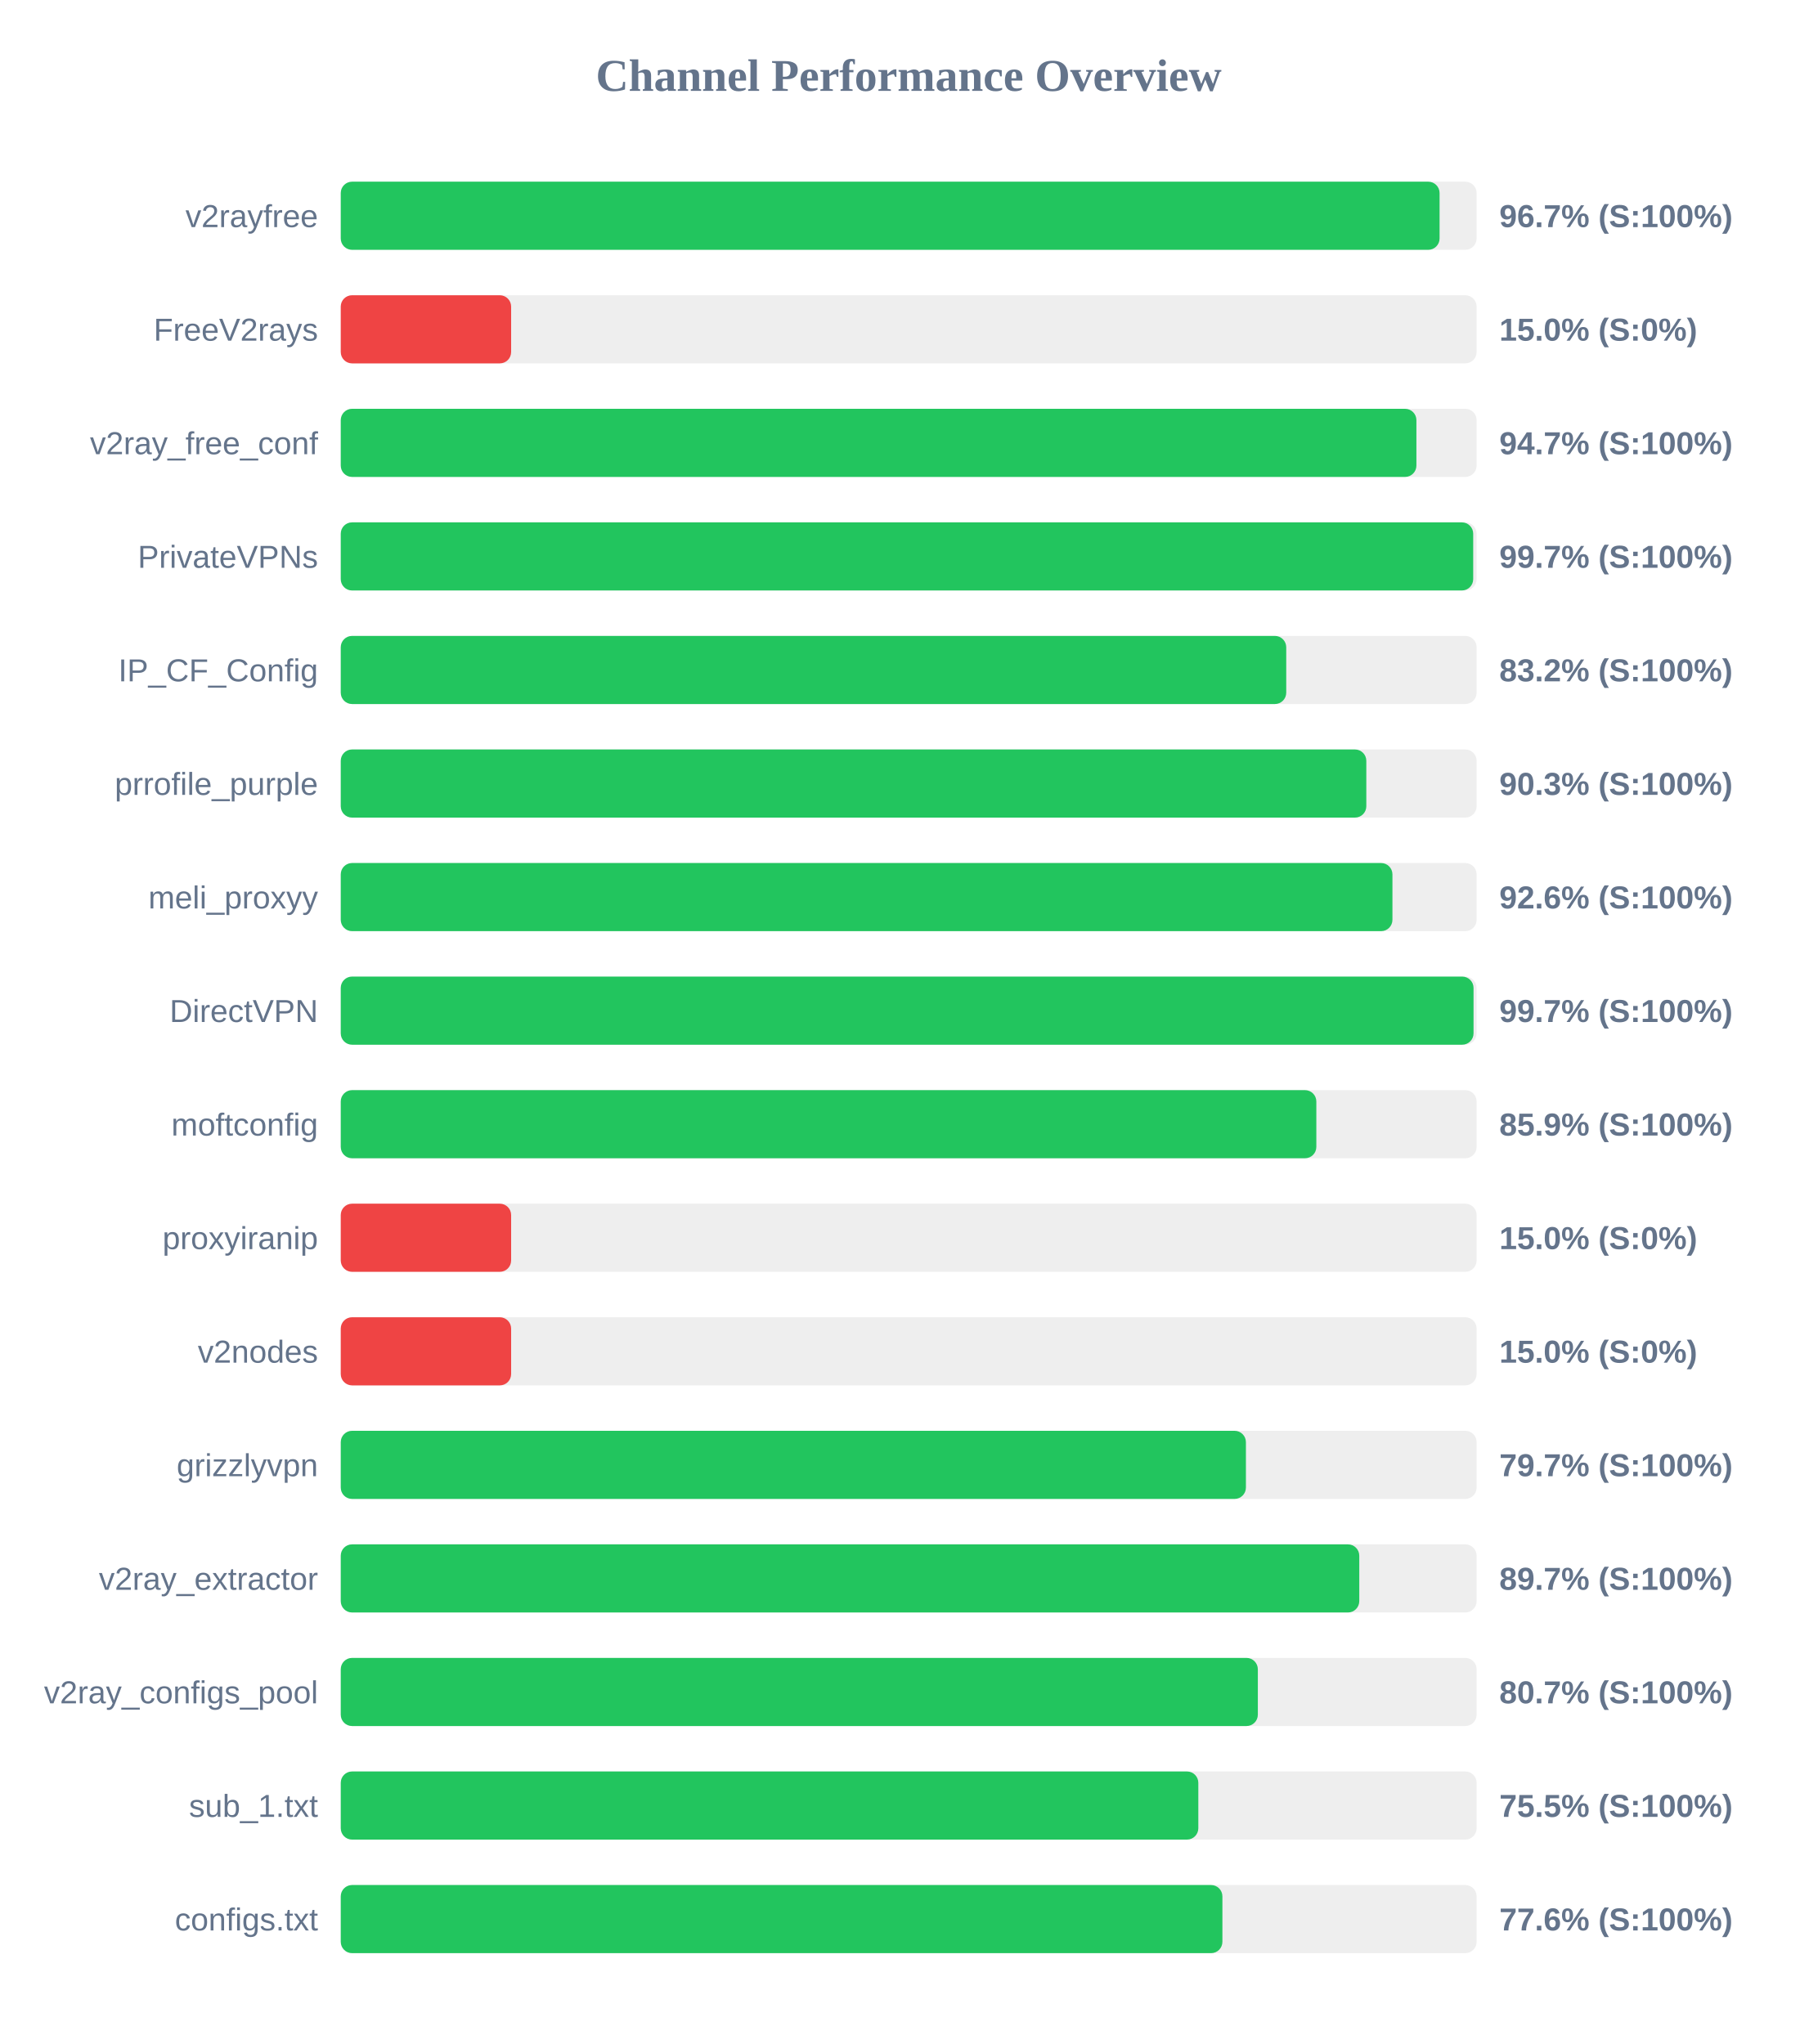
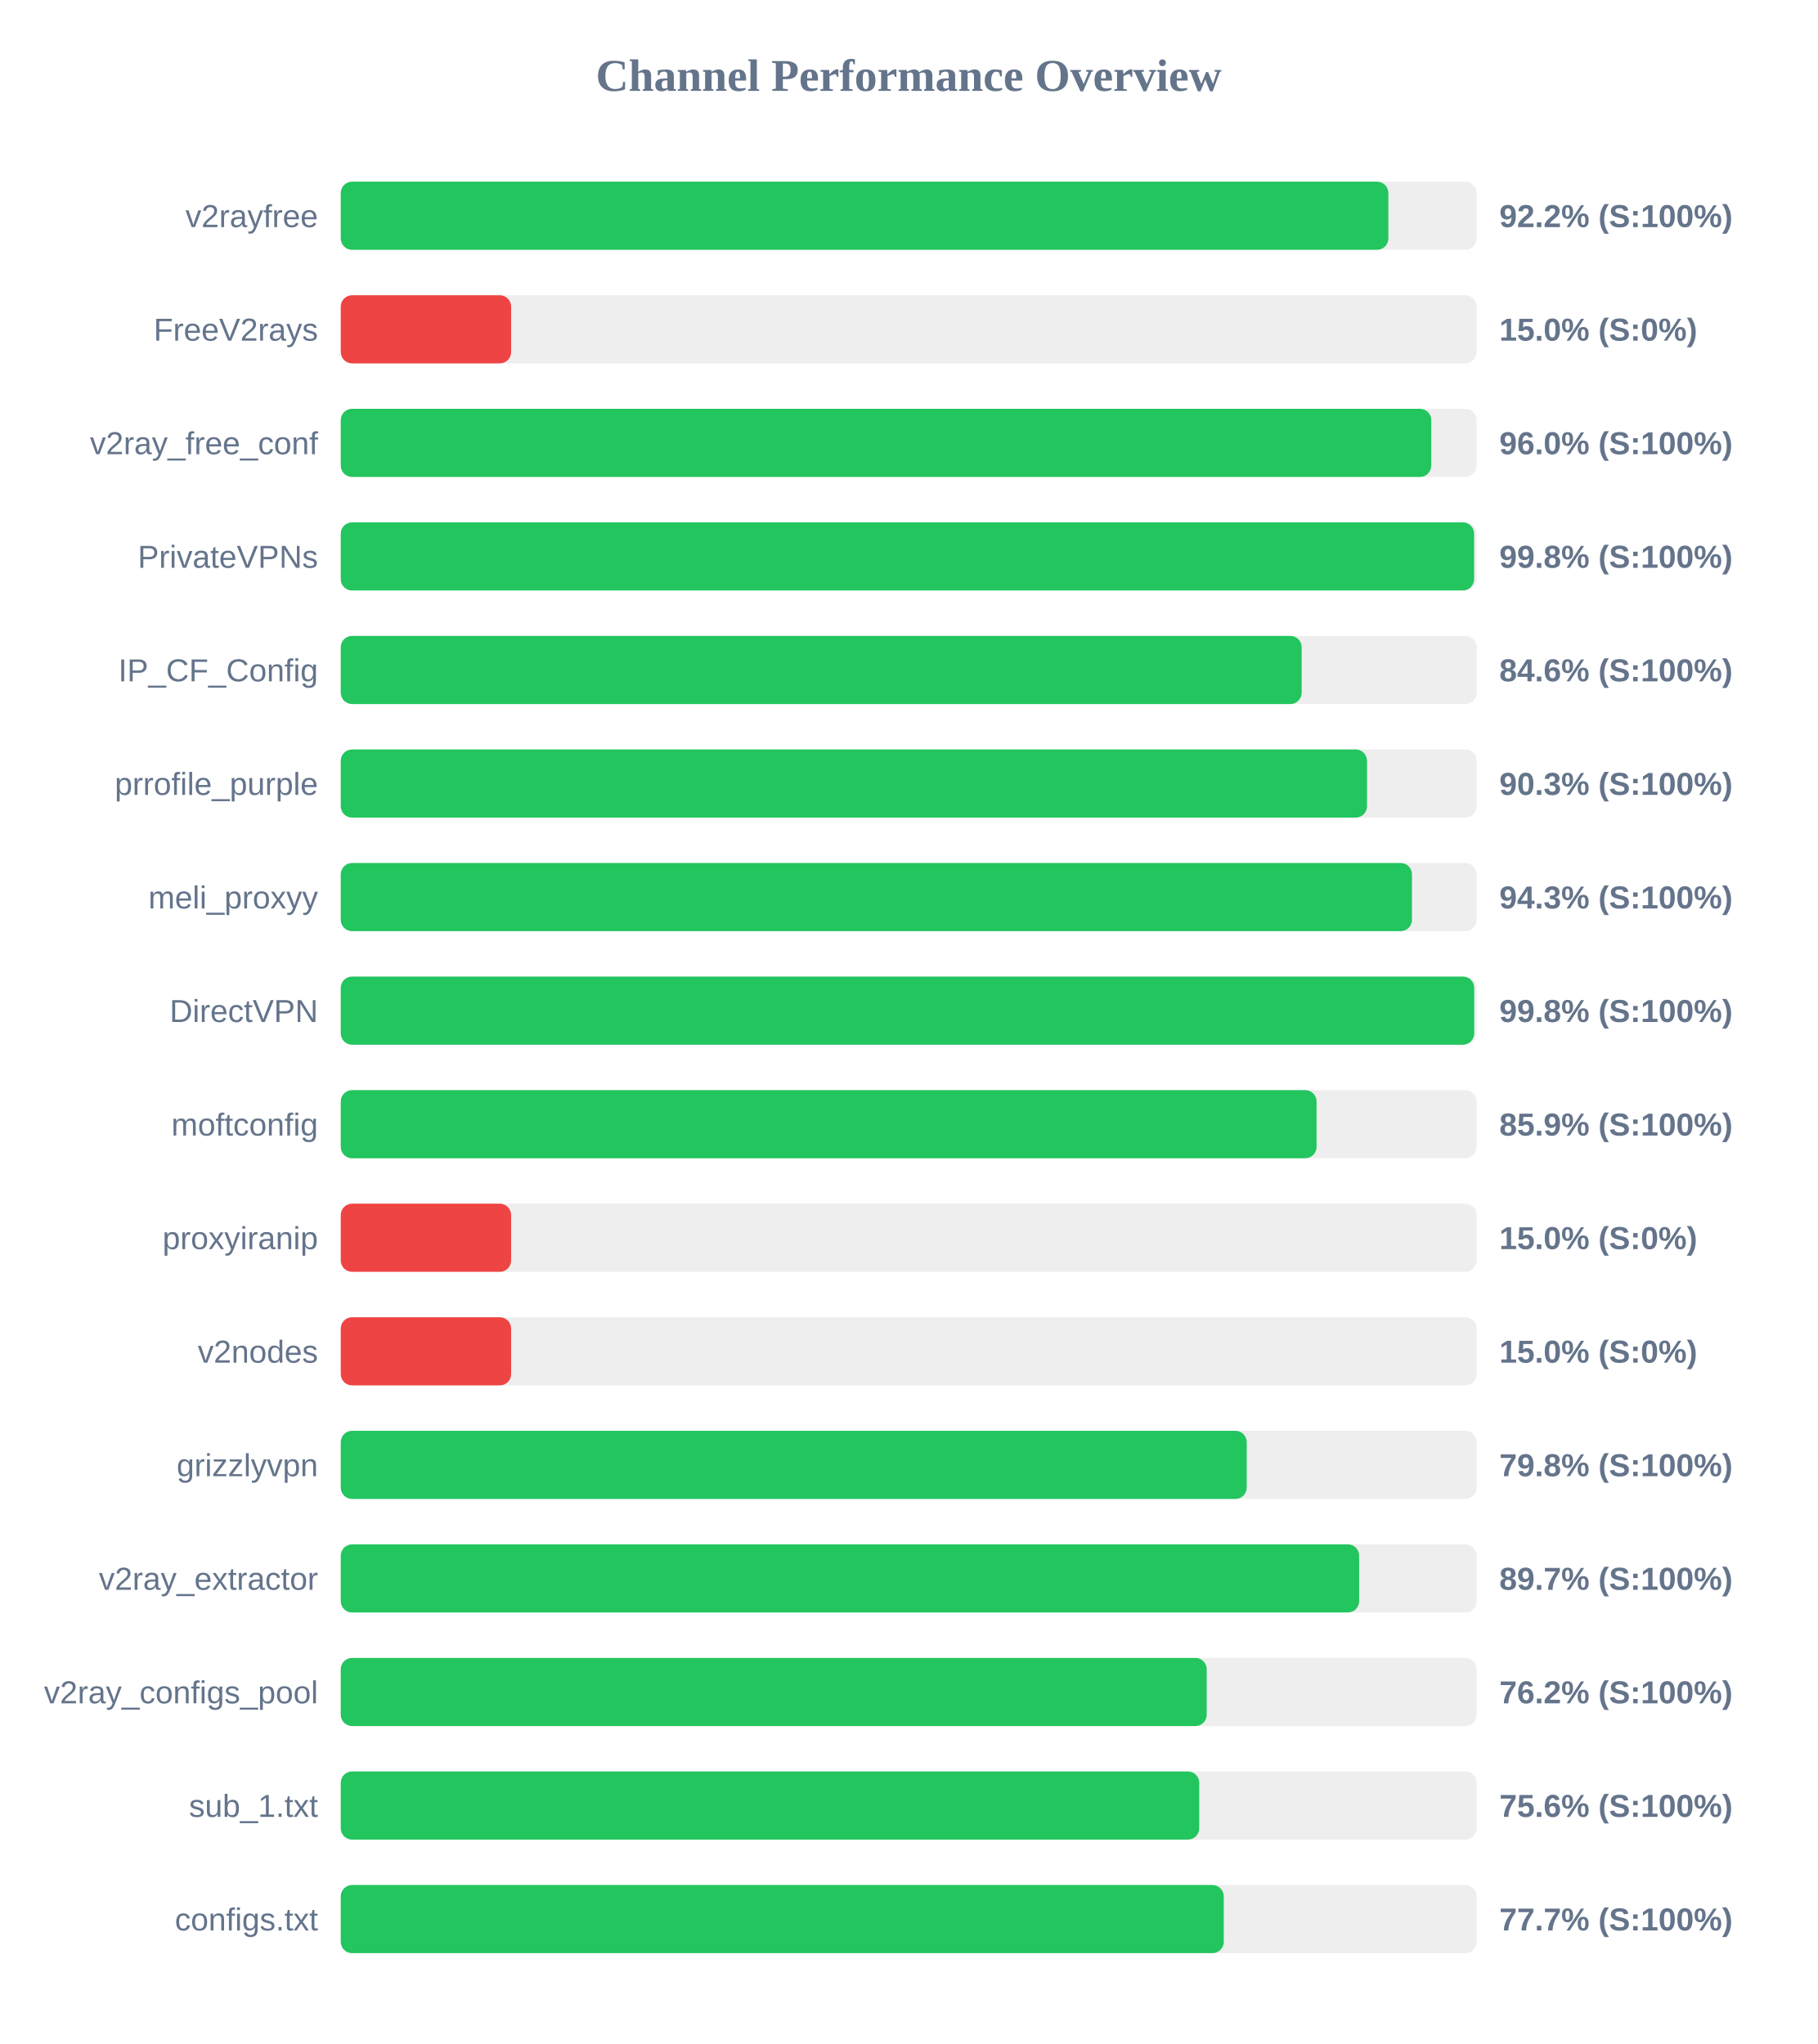
<svg xmlns="http://www.w3.org/2000/svg" width="800" height="900" version="1.1">
  <style>
        .row { font: 14px Arial; fill: #64748b; }
        .score { font: bold 14px Arial; fill: #64748b; }
    </style>
  <text x="400" y="40" text-anchor="middle" font-size="20px" font-weight="bold" fill="#64748b">Channel Performance Overview</text>
  <rect x="150" y="80" width="500" height="30" fill="#eee" rx="5" />
-   <rect x="150" y="80" width="483.7" height="30" fill="#22c55e" rx="5" />
+   <rect x="150" y="80" width="461.15" height="30" fill="#22c55e" rx="5" />
  <text x="140" y="100" text-anchor="end" class="row">v2rayfree</text>
-   <text x="660" y="100" text-anchor="start" class="score">96.7% (S:100%)</text>
+   <text x="660" y="100" text-anchor="start" class="score">92.2% (S:100%)</text>
  <rect x="150" y="130" width="500" height="30" fill="#eee" rx="5" />
  <rect x="150" y="130" width="75.0" height="30" fill="#ef4444" rx="5" />
  <text x="140" y="150" text-anchor="end" class="row">FreeV2rays</text>
  <text x="660" y="150" text-anchor="start" class="score">15.0% (S:0%)</text>
  <rect x="150" y="180" width="500" height="30" fill="#eee" rx="5" />
-   <rect x="150" y="180" width="473.5" height="30" fill="#22c55e" rx="5" />
+   <rect x="150" y="180" width="480.05" height="30" fill="#22c55e" rx="5" />
  <text x="140" y="200" text-anchor="end" class="row">v2ray_free_conf</text>
-   <text x="660" y="200" text-anchor="start" class="score">94.7% (S:100%)</text>
+   <text x="660" y="200" text-anchor="start" class="score">96.0% (S:100%)</text>
  <rect x="150" y="230" width="500" height="30" fill="#eee" rx="5" />
-   <rect x="150" y="230" width="498.5" height="30" fill="#22c55e" rx="5" />
+   <rect x="150" y="230" width="498.9" height="30" fill="#22c55e" rx="5" />
  <text x="140" y="250" text-anchor="end" class="row">PrivateVPNs</text>
-   <text x="660" y="250" text-anchor="start" class="score">99.7% (S:100%)</text>
+   <text x="660" y="250" text-anchor="start" class="score">99.8% (S:100%)</text>
  <rect x="150" y="280" width="500" height="30" fill="#eee" rx="5" />
-   <rect x="150" y="280" width="416.2" height="30" fill="#22c55e" rx="5" />
+   <rect x="150" y="280" width="423.0" height="30" fill="#22c55e" rx="5" />
  <text x="140" y="300" text-anchor="end" class="row">IP_CF_Config</text>
-   <text x="660" y="300" text-anchor="start" class="score">83.2% (S:100%)</text>
+   <text x="660" y="300" text-anchor="start" class="score">84.6% (S:100%)</text>
  <rect x="150" y="330" width="500" height="30" fill="#eee" rx="5" />
-   <rect x="150" y="330" width="451.45" height="30" fill="#22c55e" rx="5" />
+   <rect x="150" y="330" width="451.75" height="30" fill="#22c55e" rx="5" />
  <text x="140" y="350" text-anchor="end" class="row">prrofile_purple</text>
  <text x="660" y="350" text-anchor="start" class="score">90.3% (S:100%)</text>
  <rect x="150" y="380" width="500" height="30" fill="#eee" rx="5" />
-   <rect x="150" y="380" width="462.95" height="30" fill="#22c55e" rx="5" />
+   <rect x="150" y="380" width="471.55" height="30" fill="#22c55e" rx="5" />
  <text x="140" y="400" text-anchor="end" class="row">meli_proxyy</text>
-   <text x="660" y="400" text-anchor="start" class="score">92.6% (S:100%)</text>
+   <text x="660" y="400" text-anchor="start" class="score">94.3% (S:100%)</text>
  <rect x="150" y="430" width="500" height="30" fill="#eee" rx="5" />
-   <rect x="150" y="430" width="498.65" height="30" fill="#22c55e" rx="5" />
+   <rect x="150" y="430" width="498.95" height="30" fill="#22c55e" rx="5" />
  <text x="140" y="450" text-anchor="end" class="row">DirectVPN</text>
-   <text x="660" y="450" text-anchor="start" class="score">99.7% (S:100%)</text>
+   <text x="660" y="450" text-anchor="start" class="score">99.8% (S:100%)</text>
  <rect x="150" y="480" width="500" height="30" fill="#eee" rx="5" />
-   <rect x="150" y="480" width="429.45" height="30" fill="#22c55e" rx="5" />
+   <rect x="150" y="480" width="429.55" height="30" fill="#22c55e" rx="5" />
  <text x="140" y="500" text-anchor="end" class="row">moftconfig</text>
  <text x="660" y="500" text-anchor="start" class="score">85.9% (S:100%)</text>
  <rect x="150" y="530" width="500" height="30" fill="#eee" rx="5" />
  <rect x="150" y="530" width="75.0" height="30" fill="#ef4444" rx="5" />
  <text x="140" y="550" text-anchor="end" class="row">proxyiranip</text>
  <text x="660" y="550" text-anchor="start" class="score">15.0% (S:0%)</text>
  <rect x="150" y="580" width="500" height="30" fill="#eee" rx="5" />
  <rect x="150" y="580" width="75.0" height="30" fill="#ef4444" rx="5" />
  <text x="140" y="600" text-anchor="end" class="row">v2nodes</text>
  <text x="660" y="600" text-anchor="start" class="score">15.0% (S:0%)</text>
  <rect x="150" y="630" width="500" height="30" fill="#eee" rx="5" />
-   <rect x="150" y="630" width="398.45" height="30" fill="#22c55e" rx="5" />
+   <rect x="150" y="630" width="398.8" height="30" fill="#22c55e" rx="5" />
  <text x="140" y="650" text-anchor="end" class="row">grizzlyvpn</text>
-   <text x="660" y="650" text-anchor="start" class="score">79.7% (S:100%)</text>
+   <text x="660" y="650" text-anchor="start" class="score">79.8% (S:100%)</text>
  <rect x="150" y="680" width="500" height="30" fill="#eee" rx="5" />
-   <rect x="150" y="680" width="448.35" height="30" fill="#22c55e" rx="5" />
+   <rect x="150" y="680" width="448.3" height="30" fill="#22c55e" rx="5" />
  <text x="140" y="700" text-anchor="end" class="row">v2ray_extractor</text>
  <text x="660" y="700" text-anchor="start" class="score">89.7% (S:100%)</text>
  <rect x="150" y="730" width="500" height="30" fill="#eee" rx="5" />
-   <rect x="150" y="730" width="403.7" height="30" fill="#22c55e" rx="5" />
+   <rect x="150" y="730" width="381.2" height="30" fill="#22c55e" rx="5" />
  <text x="140" y="750" text-anchor="end" class="row">v2ray_configs_pool</text>
-   <text x="660" y="750" text-anchor="start" class="score">80.7% (S:100%)</text>
+   <text x="660" y="750" text-anchor="start" class="score">76.2% (S:100%)</text>
  <rect x="150" y="780" width="500" height="30" fill="#eee" rx="5" />
-   <rect x="150" y="780" width="377.5" height="30" fill="#22c55e" rx="5" />
+   <rect x="150" y="780" width="377.9" height="30" fill="#22c55e" rx="5" />
  <text x="140" y="800" text-anchor="end" class="row">sub_1.txt</text>
-   <text x="660" y="800" text-anchor="start" class="score">75.5% (S:100%)</text>
+   <text x="660" y="800" text-anchor="start" class="score">75.6% (S:100%)</text>
  <rect x="150" y="830" width="500" height="30" fill="#eee" rx="5" />
-   <rect x="150" y="830" width="388.1" height="30" fill="#22c55e" rx="5" />
+   <rect x="150" y="830" width="388.7" height="30" fill="#22c55e" rx="5" />
  <text x="140" y="850" text-anchor="end" class="row">configs.txt</text>
-   <text x="660" y="850" text-anchor="start" class="score">77.6% (S:100%)</text>
+   <text x="660" y="850" text-anchor="start" class="score">77.7% (S:100%)</text>
</svg>
